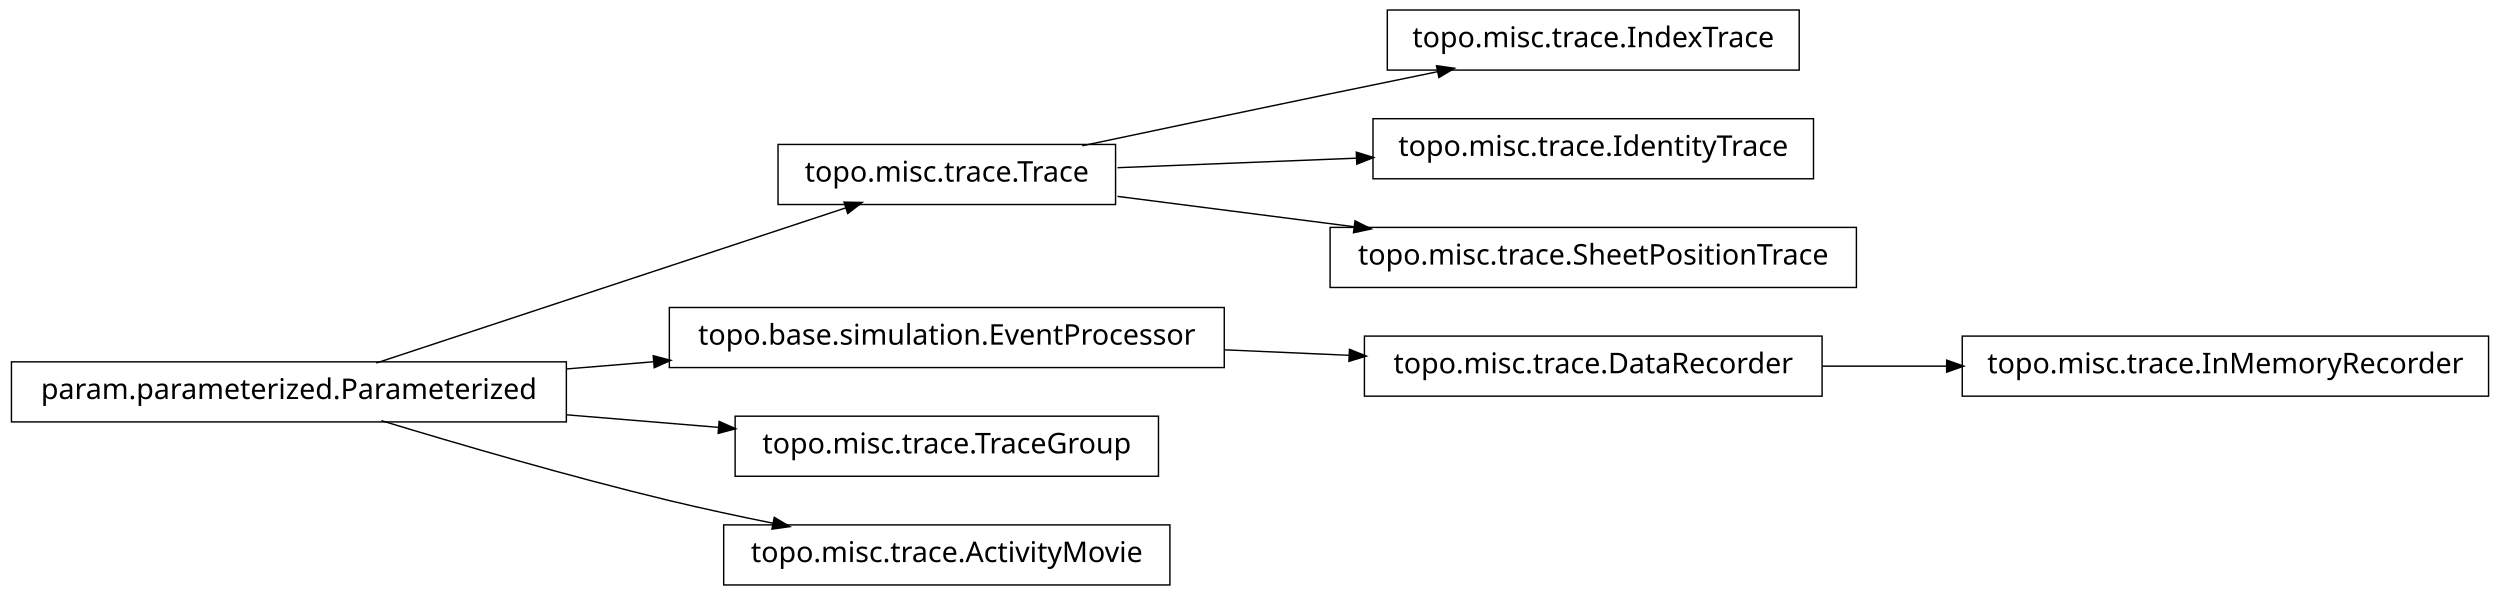
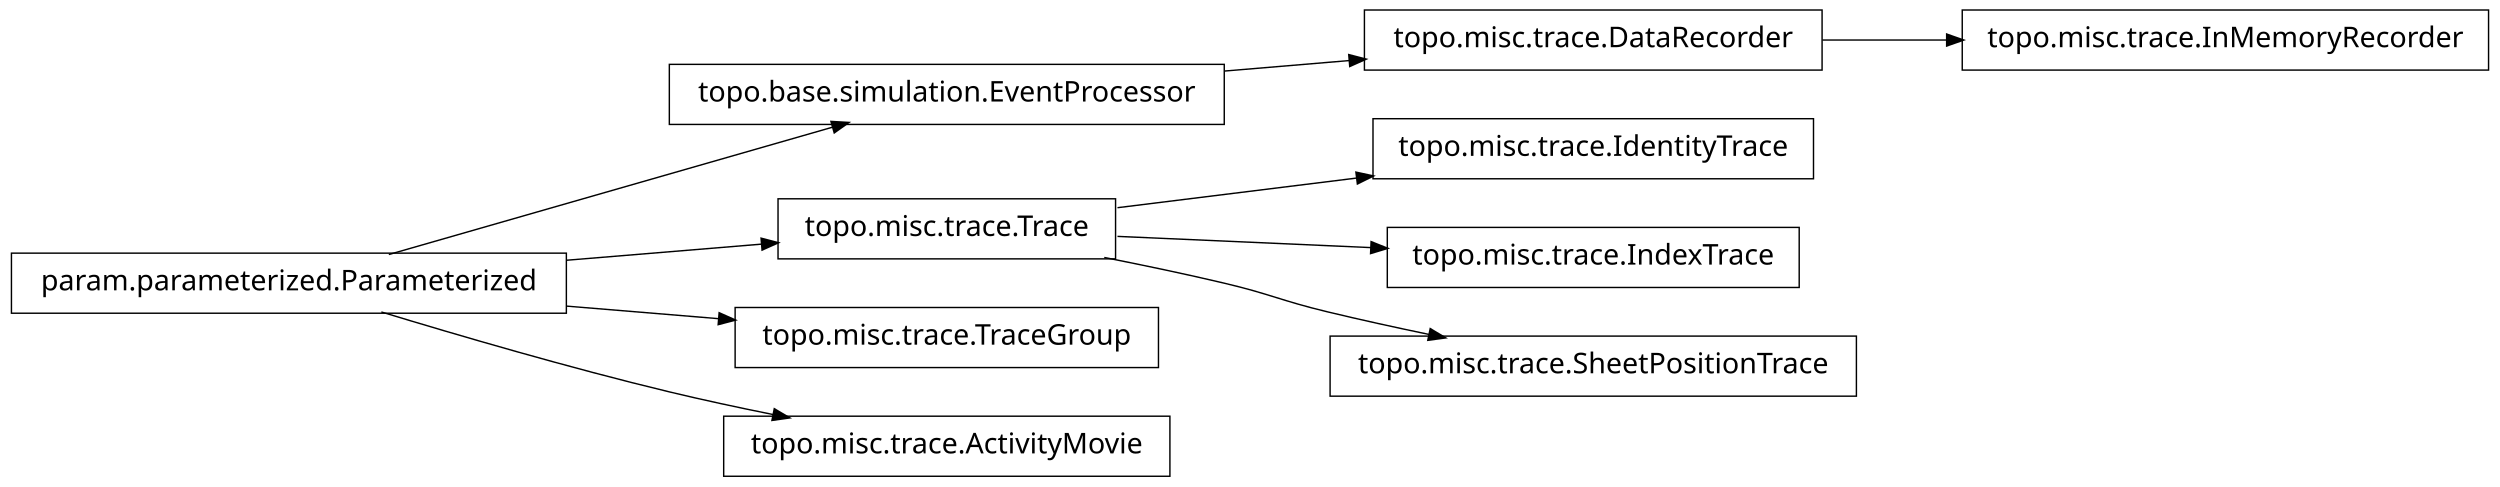
- <svg xmlns="http://www.w3.org/2000/svg" width="874pt" height="208pt" viewBox="0.00 0.00 874.00 208.00">
-   <g id="graph1" class="graph" transform="scale(1 1) rotate(0) translate(4 204)">
-     <polygon fill="white" stroke="white" points="-4,5 -4,-204 871,-204 871,5 -4,5" />
+ <svg xmlns="http://www.w3.org/2000/svg" width="874pt" height="170pt" viewBox="0.00 0.00 874.00 170.00">
+   <g id="graph1" class="graph" transform="scale(1 1) rotate(0) translate(4 166)">
+     <polygon fill="white" stroke="white" points="-4,5 -4,-166 871,-166 871,5 -4,5" />
    <g id="node1" class="node">
-       <polygon fill="none" stroke="black" stroke-width="0.5" points="625,-200.5 481,-200.5 481,-179.5 625,-179.5 625,-200.5" />
-       <text text-anchor="middle" x="553" y="-187.5" font-family="Vera" font-size="10.00">topo.misc.trace.IndexTrace</text>
+       <polygon fill="none" stroke="black" stroke-width="0.5" points="633,-162.5 473,-162.5 473,-141.5 633,-141.5 633,-162.5" />
+       <text text-anchor="middle" x="553" y="-149.5" font-family="Vera" font-size="10.00">topo.misc.trace.DataRecorder</text>
+     </g>
+     <g id="node14" class="node">
+       <polygon fill="none" stroke="black" stroke-width="0.5" points="866,-162.5 682,-162.5 682,-141.5 866,-141.5 866,-162.5" />
+       <text text-anchor="middle" x="774" y="-149.5" font-family="Vera" font-size="10.00">topo.misc.trace.InMemoryRecorder</text>
+     </g>
+     <g id="edge12" class="edge">
+       <path fill="none" stroke="black" stroke-width="0.5" d="M633.099,-152C647.181,-152 661.977,-152 676.472,-152" />
+       <polygon fill="black" stroke="black" points="676.797,-153.75 681.796,-152 676.796,-150.25 676.797,-153.75" />
    </g>
    <g id="node2" class="node">
-       <polygon fill="none" stroke="black" stroke-width="0.5" points="386,-153.5 268,-153.5 268,-132.5 386,-132.5 386,-153.5" />
-       <text text-anchor="middle" x="327" y="-140.5" font-family="Vera" font-size="10.00">topo.misc.trace.Trace</text>
+       <polygon fill="none" stroke="black" stroke-width="0.5" points="424,-143.5 230,-143.5 230,-122.5 424,-122.5 424,-143.5" />
+       <text text-anchor="middle" x="327" y="-130.5" font-family="Vera" font-size="10.00">topo.base.simulation.EventProcessor</text>
    </g>
    <g id="edge2" class="edge">
-       <path fill="none" stroke="black" stroke-width="0.5" d="M374.383,-153.047C399.768,-158.412 431.581,-165.106 460,-171 472.536,-173.6 486.027,-176.372 498.741,-178.972" />
-       <polygon fill="black" stroke="black" points="498.509,-180.71 503.758,-179.997 499.21,-177.281 498.509,-180.71" />
+       <path fill="none" stroke="black" stroke-width="0.5" d="M424.156,-141.168C438.647,-142.386 453.492,-143.634 467.714,-144.83" />
+       <polygon fill="black" stroke="black" points="467.794,-146.593 472.923,-145.268 468.087,-143.105 467.794,-146.593" />
    </g>
    <g id="node4" class="node">
-       <polygon fill="none" stroke="black" stroke-width="0.5" points="630,-162.5 476,-162.5 476,-141.5 630,-141.5 630,-162.5" />
-       <text text-anchor="middle" x="553" y="-149.5" font-family="Vera" font-size="10.00">topo.misc.trace.IdentityTrace</text>
+       <polygon fill="none" stroke="black" stroke-width="0.5" points="630,-124.5 476,-124.5 476,-103.5 630,-103.5 630,-124.5" />
+       <text text-anchor="middle" x="553" y="-111.5" font-family="Vera" font-size="10.00">topo.misc.trace.IdentityTrace</text>
+     </g>
+     <g id="node5" class="node">
+       <polygon fill="none" stroke="black" stroke-width="0.5" points="386,-96.5 268,-96.5 268,-75.5 386,-75.5 386,-96.5" />
+       <text text-anchor="middle" x="327" y="-83.5" font-family="Vera" font-size="10.00">topo.misc.trace.Trace</text>
    </g>
    <g id="edge4" class="edge">
-       <path fill="none" stroke="black" stroke-width="0.5" d="M386.674,-145.376C412.282,-146.396 442.63,-147.605 470.347,-148.709" />
-       <polygon fill="black" stroke="black" points="470.425,-150.463 475.49,-148.913 470.564,-146.966 470.425,-150.463" />
+       <path fill="none" stroke="black" stroke-width="0.5" d="M386.674,-93.393C412.282,-96.566 442.63,-100.326 470.347,-103.76" />
+       <polygon fill="black" stroke="black" points="470.313,-105.519 475.49,-104.397 470.744,-102.045 470.313,-105.519" />
    </g>
-     <g id="node17" class="node">
-       <polygon fill="none" stroke="black" stroke-width="0.5" points="645,-124.5 461,-124.5 461,-103.5 645,-103.5 645,-124.5" />
-       <text text-anchor="middle" x="553" y="-111.5" font-family="Vera" font-size="10.00">topo.misc.trace.SheetPositionTrace</text>
+     <g id="node12" class="node">
+       <polygon fill="none" stroke="black" stroke-width="0.5" points="625,-86.5 481,-86.5 481,-65.5 625,-65.5 625,-86.5" />
+       <text text-anchor="middle" x="553" y="-73.5" font-family="Vera" font-size="10.00">topo.misc.trace.IndexTrace</text>
    </g>
-     <g id="edge16" class="edge">
-       <path fill="none" stroke="black" stroke-width="0.5" d="M386.674,-135.343C412.036,-132.088 442.047,-128.237 469.547,-124.709" />
-       <polygon fill="black" stroke="black" points="469.914,-126.426 474.651,-124.054 469.469,-122.954 469.914,-126.426" />
+     <g id="edge10" class="edge">
+       <path fill="none" stroke="black" stroke-width="0.5" d="M386.674,-83.359C413.872,-82.156 446.417,-80.716 475.477,-79.43" />
+       <polygon fill="black" stroke="black" points="475.567,-81.178 480.484,-79.209 475.412,-77.681 475.567,-81.178" />
    </g>
-     <g id="node6" class="node">
+     <g id="node18" class="node">
+       <polygon fill="none" stroke="black" stroke-width="0.5" points="645,-48.5 461,-48.5 461,-27.5 645,-27.5 645,-48.5" />
+       <text text-anchor="middle" x="553" y="-35.5" font-family="Vera" font-size="10.00">topo.misc.trace.SheetPositionTrace</text>
+     </g>
+     <g id="edge18" class="edge">
+       <path fill="none" stroke="black" stroke-width="0.5" d="M382.049,-75.987C395.795,-73.275 410.473,-70.198 424,-67 440.16,-63.179 443.855,-60.886 460,-57 471.496,-54.233 483.853,-51.524 495.686,-49.059" />
+       <polygon fill="black" stroke="black" points="496.179,-50.744 500.721,-48.017 495.47,-47.316 496.179,-50.744" />
+     </g>
+     <g id="node7" class="node">
+       <polygon fill="none" stroke="black" stroke-width="0.5" points="401,-58.5 253,-58.5 253,-37.5 401,-37.5 401,-58.5" />
+       <text text-anchor="middle" x="327" y="-45.5" font-family="Vera" font-size="10.00">topo.misc.trace.TraceGroup</text>
+     </g>
+     <g id="node8" class="node">
      <polygon fill="none" stroke="black" stroke-width="0.5" points="194,-77.5 5.68434e-14,-77.5 0,-56.5 194,-56.5 194,-77.5" />
      <text text-anchor="middle" x="97" y="-64.5" font-family="Vera" font-size="10.00">param.parameterized.Parameterized</text>
    </g>
-     <g id="edge18" class="edge">
-       <path fill="none" stroke="black" stroke-width="0.5" d="M127.542,-77.092C170.104,-91.156 247.065,-116.587 291.925,-131.41" />
-       <polygon fill="black" stroke="black" points="291.401,-133.08 296.698,-132.987 292.499,-129.757 291.401,-133.08" />
+     <g id="edge16" class="edge">
+       <path fill="none" stroke="black" stroke-width="0.5" d="M131.932,-77.024C173.678,-89.003 243.371,-109.002 287.171,-121.571" />
+       <polygon fill="black" stroke="black" points="286.828,-123.293 292.117,-122.99 287.793,-119.929 286.828,-123.293" />
    </g>
-     <g id="node8" class="node">
-       <polygon fill="none" stroke="black" stroke-width="0.5" points="424,-96.5 230,-96.5 230,-75.5 424,-75.5 424,-96.5" />
-       <text text-anchor="middle" x="327" y="-83.5" font-family="Vera" font-size="10.00">topo.base.simulation.EventProcessor</text>
+     <g id="edge14" class="edge">
+       <path fill="none" stroke="black" stroke-width="0.5" d="M194.207,-75.03C217.248,-76.934 241.266,-78.918 262.439,-80.667" />
+       <polygon fill="black" stroke="black" points="262.347,-82.415 267.474,-81.083 262.635,-78.927 262.347,-82.415" />
    </g>
-     <g id="edge12" class="edge">
-       <path fill="none" stroke="black" stroke-width="0.5" d="M194.207,-75.03C204.23,-75.858 214.438,-76.701 224.515,-77.534" />
-       <polygon fill="black" stroke="black" points="224.645,-79.3 229.772,-77.968 224.933,-75.812 224.645,-79.3" />
-     </g>
-     <g id="node10" class="node">
-       <polygon fill="none" stroke="black" stroke-width="0.5" points="401,-58.5 253,-58.5 253,-37.5 401,-37.5 401,-58.5" />
-       <text text-anchor="middle" x="327" y="-45.5" font-family="Vera" font-size="10.00">topo.misc.trace.TraceGroup</text>
-     </g>
-     <g id="edge8" class="edge">
+     <g id="edge6" class="edge">
      <path fill="none" stroke="black" stroke-width="0.5" d="M194.207,-58.97C211.874,-57.51 230.114,-56.004 247.206,-54.592" />
      <polygon fill="black" stroke="black" points="247.632,-56.312 252.471,-54.157 247.344,-52.824 247.632,-56.312" />
    </g>
-     <g id="node12" class="node">
+     <g id="node10" class="node">
      <polygon fill="none" stroke="black" stroke-width="0.5" points="405,-20.5 249,-20.5 249,0.5 405,0.5 405,-20.5" />
      <text text-anchor="middle" x="327" y="-7.5" font-family="Vera" font-size="10.00">topo.misc.trace.ActivityMovie</text>
    </g>
-     <g id="edge10" class="edge">
+     <g id="edge8" class="edge">
      <path fill="none" stroke="black" stroke-width="0.5" d="M129.318,-56.934C156.126,-48.785 195.326,-37.333 230,-29 241.68,-26.193 254.224,-23.5 266.288,-21.07" />
      <polygon fill="black" stroke="black" points="266.864,-22.739 271.425,-20.044 266.179,-19.307 266.864,-22.739" />
    </g>
-     <g id="node7" class="node">
-       <polygon fill="none" stroke="black" stroke-width="0.5" points="633,-86.5 473,-86.5 473,-65.5 633,-65.5 633,-86.5" />
-       <text text-anchor="middle" x="553" y="-73.5" font-family="Vera" font-size="10.00">topo.misc.trace.DataRecorder</text>
-     </g>
-     <g id="node15" class="node">
-       <polygon fill="none" stroke="black" stroke-width="0.5" points="866,-86.5 682,-86.5 682,-65.5 866,-65.5 866,-86.5" />
-       <text text-anchor="middle" x="774" y="-73.5" font-family="Vera" font-size="10.00">topo.misc.trace.InMemoryRecorder</text>
-     </g>
-     <g id="edge14" class="edge">
-       <path fill="none" stroke="black" stroke-width="0.5" d="M633.099,-76C647.181,-76 661.977,-76 676.472,-76" />
-       <polygon fill="black" stroke="black" points="676.797,-77.75 681.796,-76 676.796,-74.25 676.797,-77.75" />
-     </g>
-     <g id="edge6" class="edge">
-       <path fill="none" stroke="black" stroke-width="0.5" d="M424.156,-81.701C438.647,-81.06 453.492,-80.403 467.714,-79.774" />
-       <polygon fill="black" stroke="black" points="468.006,-81.513 472.923,-79.543 467.851,-78.016 468.006,-81.513" />
-     </g>
  </g>
</svg>
